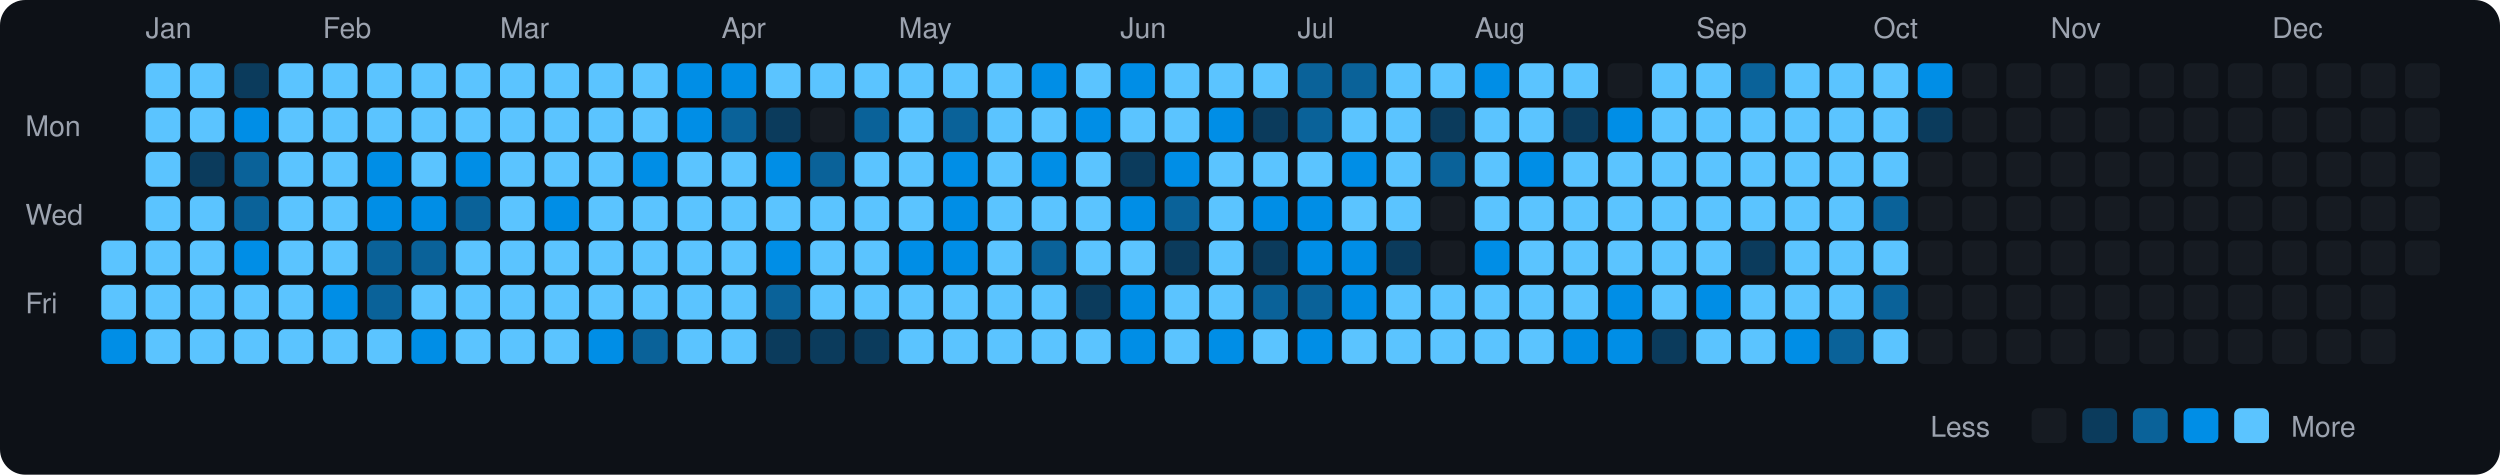
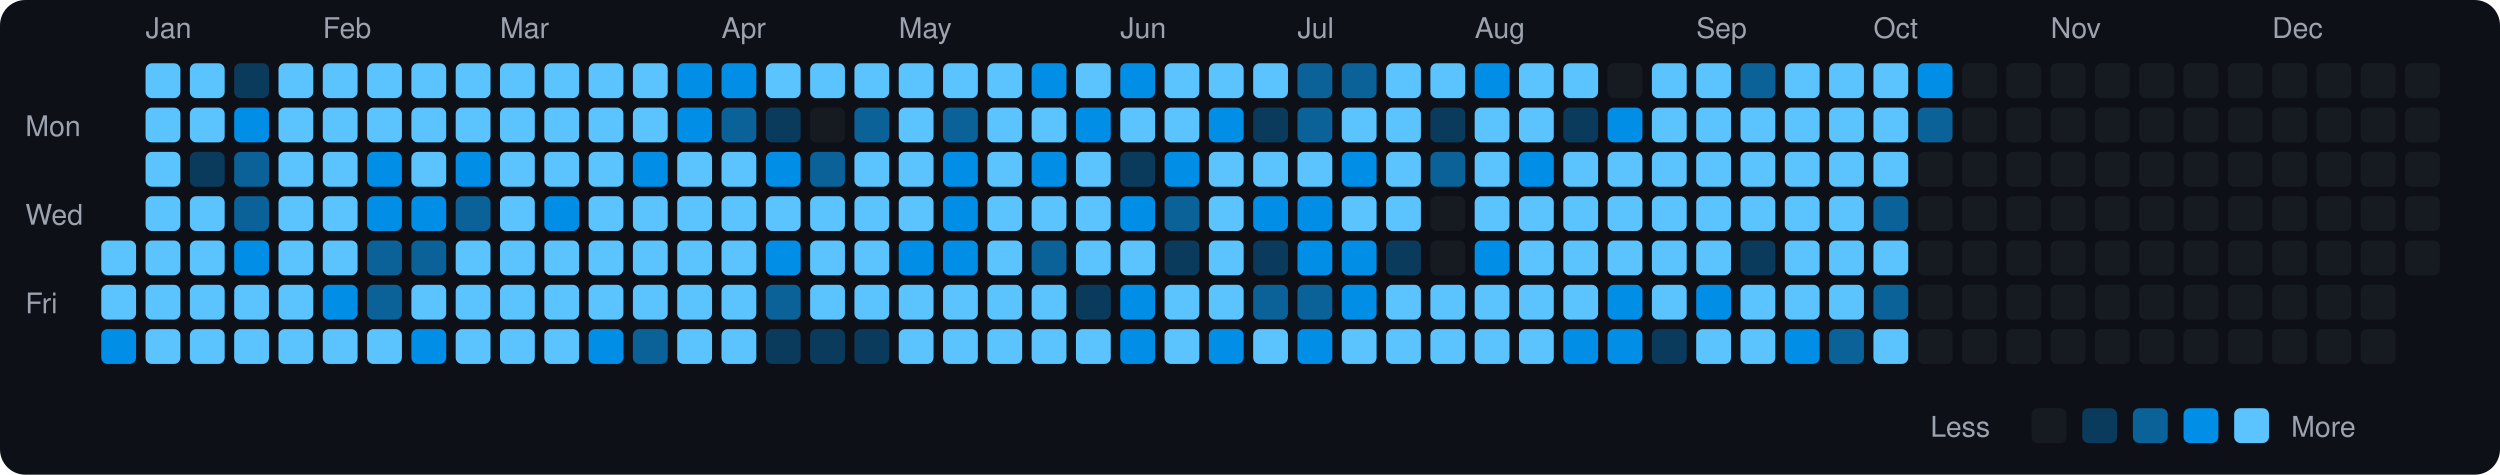
<svg xmlns="http://www.w3.org/2000/svg" viewBox="0 0 790 150" width="790" height="150">
  <rect width="790" height="150" fill="#0d1117" rx="8" ry="8" />
  <text x="8" y="43" fill="#9ca3af" font-size="9" font-family="-apple-system, BlinkMacSystemFont, 'Segoe UI', Helvetica, Arial, sans-serif">Mon</text>
  <text x="8" y="71" fill="#9ca3af" font-size="9" font-family="-apple-system, BlinkMacSystemFont, 'Segoe UI', Helvetica, Arial, sans-serif">Wed</text>
  <text x="8" y="99" fill="#9ca3af" font-size="9" font-family="-apple-system, BlinkMacSystemFont, 'Segoe UI', Helvetica, Arial, sans-serif">Fri</text>
  <rect x="32" y="76" width="11" height="11" rx="2" ry="2" fill="#5bc4ff">
    </rect>
  <rect x="32" y="90" width="11" height="11" rx="2" ry="2" fill="#5bc4ff">
    </rect>
  <rect x="32" y="104" width="11" height="11" rx="2" ry="2" fill="#008ee6">
    </rect>
  <text x="46" y="12" fill="#9ca3af" font-size="9" font-family="-apple-system, BlinkMacSystemFont, 'Segoe UI', Helvetica, Arial, sans-serif">Jan</text>
  <rect x="46" y="20" width="11" height="11" rx="2" ry="2" fill="#5bc4ff">
    </rect>
  <rect x="46" y="34" width="11" height="11" rx="2" ry="2" fill="#5bc4ff">
    </rect>
  <rect x="46" y="48" width="11" height="11" rx="2" ry="2" fill="#5bc4ff">
    </rect>
  <rect x="46" y="62" width="11" height="11" rx="2" ry="2" fill="#5bc4ff">
    </rect>
  <rect x="46" y="76" width="11" height="11" rx="2" ry="2" fill="#5bc4ff">
    </rect>
  <rect x="46" y="90" width="11" height="11" rx="2" ry="2" fill="#5bc4ff">
    </rect>
  <rect x="46" y="104" width="11" height="11" rx="2" ry="2" fill="#5bc4ff">
    </rect>
  <rect x="60" y="20" width="11" height="11" rx="2" ry="2" fill="#5bc4ff">
    </rect>
  <rect x="60" y="34" width="11" height="11" rx="2" ry="2" fill="#5bc4ff">
    </rect>
  <rect x="60" y="48" width="11" height="11" rx="2" ry="2" fill="#0b3b5c">
    </rect>
  <rect x="60" y="62" width="11" height="11" rx="2" ry="2" fill="#5bc4ff">
    </rect>
  <rect x="60" y="76" width="11" height="11" rx="2" ry="2" fill="#5bc4ff">
    </rect>
  <rect x="60" y="90" width="11" height="11" rx="2" ry="2" fill="#5bc4ff">
    </rect>
  <rect x="60" y="104" width="11" height="11" rx="2" ry="2" fill="#5bc4ff">
    </rect>
  <rect x="74" y="20" width="11" height="11" rx="2" ry="2" fill="#0b3b5c">
    </rect>
  <rect x="74" y="34" width="11" height="11" rx="2" ry="2" fill="#008ee6">
    </rect>
  <rect x="74" y="48" width="11" height="11" rx="2" ry="2" fill="#0a6299">
    </rect>
  <rect x="74" y="62" width="11" height="11" rx="2" ry="2" fill="#0a6299">
    </rect>
  <rect x="74" y="76" width="11" height="11" rx="2" ry="2" fill="#008ee6">
    </rect>
  <rect x="74" y="90" width="11" height="11" rx="2" ry="2" fill="#5bc4ff">
    </rect>
  <rect x="74" y="104" width="11" height="11" rx="2" ry="2" fill="#5bc4ff">
    </rect>
  <rect x="88" y="20" width="11" height="11" rx="2" ry="2" fill="#5bc4ff">
    </rect>
  <rect x="88" y="34" width="11" height="11" rx="2" ry="2" fill="#5bc4ff">
    </rect>
  <rect x="88" y="48" width="11" height="11" rx="2" ry="2" fill="#5bc4ff">
    </rect>
  <rect x="88" y="62" width="11" height="11" rx="2" ry="2" fill="#5bc4ff">
    </rect>
  <rect x="88" y="76" width="11" height="11" rx="2" ry="2" fill="#5bc4ff">
    </rect>
  <rect x="88" y="90" width="11" height="11" rx="2" ry="2" fill="#5bc4ff">
    </rect>
  <rect x="88" y="104" width="11" height="11" rx="2" ry="2" fill="#5bc4ff">
    </rect>
  <text x="102" y="12" fill="#9ca3af" font-size="9" font-family="-apple-system, BlinkMacSystemFont, 'Segoe UI', Helvetica, Arial, sans-serif">Feb</text>
  <rect x="102" y="20" width="11" height="11" rx="2" ry="2" fill="#5bc4ff">
    </rect>
  <rect x="102" y="34" width="11" height="11" rx="2" ry="2" fill="#5bc4ff">
    </rect>
  <rect x="102" y="48" width="11" height="11" rx="2" ry="2" fill="#5bc4ff">
    </rect>
  <rect x="102" y="62" width="11" height="11" rx="2" ry="2" fill="#5bc4ff">
    </rect>
  <rect x="102" y="76" width="11" height="11" rx="2" ry="2" fill="#5bc4ff">
    </rect>
  <rect x="102" y="90" width="11" height="11" rx="2" ry="2" fill="#008ee6">
    </rect>
  <rect x="102" y="104" width="11" height="11" rx="2" ry="2" fill="#5bc4ff">
    </rect>
  <rect x="116" y="20" width="11" height="11" rx="2" ry="2" fill="#5bc4ff">
    </rect>
  <rect x="116" y="34" width="11" height="11" rx="2" ry="2" fill="#5bc4ff">
    </rect>
  <rect x="116" y="48" width="11" height="11" rx="2" ry="2" fill="#008ee6">
    </rect>
  <rect x="116" y="62" width="11" height="11" rx="2" ry="2" fill="#008ee6">
    </rect>
  <rect x="116" y="76" width="11" height="11" rx="2" ry="2" fill="#0a6299">
    </rect>
  <rect x="116" y="90" width="11" height="11" rx="2" ry="2" fill="#0a6299">
    </rect>
  <rect x="116" y="104" width="11" height="11" rx="2" ry="2" fill="#5bc4ff">
    </rect>
  <rect x="130" y="20" width="11" height="11" rx="2" ry="2" fill="#5bc4ff">
    </rect>
  <rect x="130" y="34" width="11" height="11" rx="2" ry="2" fill="#5bc4ff">
    </rect>
  <rect x="130" y="48" width="11" height="11" rx="2" ry="2" fill="#5bc4ff">
    </rect>
  <rect x="130" y="62" width="11" height="11" rx="2" ry="2" fill="#008ee6">
    </rect>
  <rect x="130" y="76" width="11" height="11" rx="2" ry="2" fill="#0a6299">
    </rect>
  <rect x="130" y="90" width="11" height="11" rx="2" ry="2" fill="#5bc4ff">
    </rect>
  <rect x="130" y="104" width="11" height="11" rx="2" ry="2" fill="#008ee6">
    </rect>
  <rect x="144" y="20" width="11" height="11" rx="2" ry="2" fill="#5bc4ff">
    </rect>
  <rect x="144" y="34" width="11" height="11" rx="2" ry="2" fill="#5bc4ff">
    </rect>
  <rect x="144" y="48" width="11" height="11" rx="2" ry="2" fill="#008ee6">
    </rect>
  <rect x="144" y="62" width="11" height="11" rx="2" ry="2" fill="#0a6299">
    </rect>
  <rect x="144" y="76" width="11" height="11" rx="2" ry="2" fill="#5bc4ff">
    </rect>
  <rect x="144" y="90" width="11" height="11" rx="2" ry="2" fill="#5bc4ff">
    </rect>
  <rect x="144" y="104" width="11" height="11" rx="2" ry="2" fill="#5bc4ff">
    </rect>
  <text x="158" y="12" fill="#9ca3af" font-size="9" font-family="-apple-system, BlinkMacSystemFont, 'Segoe UI', Helvetica, Arial, sans-serif">Mar</text>
  <rect x="158" y="20" width="11" height="11" rx="2" ry="2" fill="#5bc4ff">
    </rect>
  <rect x="158" y="34" width="11" height="11" rx="2" ry="2" fill="#5bc4ff">
    </rect>
  <rect x="158" y="48" width="11" height="11" rx="2" ry="2" fill="#5bc4ff">
    </rect>
  <rect x="158" y="62" width="11" height="11" rx="2" ry="2" fill="#5bc4ff">
    </rect>
  <rect x="158" y="76" width="11" height="11" rx="2" ry="2" fill="#5bc4ff">
    </rect>
  <rect x="158" y="90" width="11" height="11" rx="2" ry="2" fill="#5bc4ff">
    </rect>
  <rect x="158" y="104" width="11" height="11" rx="2" ry="2" fill="#5bc4ff">
    </rect>
  <rect x="172" y="20" width="11" height="11" rx="2" ry="2" fill="#5bc4ff">
    </rect>
  <rect x="172" y="34" width="11" height="11" rx="2" ry="2" fill="#5bc4ff">
    </rect>
  <rect x="172" y="48" width="11" height="11" rx="2" ry="2" fill="#5bc4ff">
    </rect>
  <rect x="172" y="62" width="11" height="11" rx="2" ry="2" fill="#008ee6">
    </rect>
  <rect x="172" y="76" width="11" height="11" rx="2" ry="2" fill="#5bc4ff">
    </rect>
  <rect x="172" y="90" width="11" height="11" rx="2" ry="2" fill="#5bc4ff">
    </rect>
  <rect x="172" y="104" width="11" height="11" rx="2" ry="2" fill="#5bc4ff">
    </rect>
  <rect x="186" y="20" width="11" height="11" rx="2" ry="2" fill="#5bc4ff">
    </rect>
  <rect x="186" y="34" width="11" height="11" rx="2" ry="2" fill="#5bc4ff">
    </rect>
  <rect x="186" y="48" width="11" height="11" rx="2" ry="2" fill="#5bc4ff">
    </rect>
  <rect x="186" y="62" width="11" height="11" rx="2" ry="2" fill="#5bc4ff">
    </rect>
  <rect x="186" y="76" width="11" height="11" rx="2" ry="2" fill="#5bc4ff">
    </rect>
  <rect x="186" y="90" width="11" height="11" rx="2" ry="2" fill="#5bc4ff">
    </rect>
  <rect x="186" y="104" width="11" height="11" rx="2" ry="2" fill="#008ee6">
    </rect>
  <rect x="200" y="20" width="11" height="11" rx="2" ry="2" fill="#5bc4ff">
    </rect>
  <rect x="200" y="34" width="11" height="11" rx="2" ry="2" fill="#5bc4ff">
    </rect>
  <rect x="200" y="48" width="11" height="11" rx="2" ry="2" fill="#008ee6">
    </rect>
  <rect x="200" y="62" width="11" height="11" rx="2" ry="2" fill="#5bc4ff">
    </rect>
  <rect x="200" y="76" width="11" height="11" rx="2" ry="2" fill="#5bc4ff">
    </rect>
  <rect x="200" y="90" width="11" height="11" rx="2" ry="2" fill="#5bc4ff">
    </rect>
  <rect x="200" y="104" width="11" height="11" rx="2" ry="2" fill="#0a6299">
    </rect>
  <rect x="214" y="20" width="11" height="11" rx="2" ry="2" fill="#008ee6">
    </rect>
  <rect x="214" y="34" width="11" height="11" rx="2" ry="2" fill="#008ee6">
    </rect>
  <rect x="214" y="48" width="11" height="11" rx="2" ry="2" fill="#5bc4ff">
    </rect>
  <rect x="214" y="62" width="11" height="11" rx="2" ry="2" fill="#5bc4ff">
    </rect>
  <rect x="214" y="76" width="11" height="11" rx="2" ry="2" fill="#5bc4ff">
    </rect>
  <rect x="214" y="90" width="11" height="11" rx="2" ry="2" fill="#5bc4ff">
    </rect>
  <rect x="214" y="104" width="11" height="11" rx="2" ry="2" fill="#5bc4ff">
    </rect>
  <text x="228" y="12" fill="#9ca3af" font-size="9" font-family="-apple-system, BlinkMacSystemFont, 'Segoe UI', Helvetica, Arial, sans-serif">Apr</text>
  <rect x="228" y="20" width="11" height="11" rx="2" ry="2" fill="#008ee6">
    </rect>
  <rect x="228" y="34" width="11" height="11" rx="2" ry="2" fill="#0a6299">
    </rect>
  <rect x="228" y="48" width="11" height="11" rx="2" ry="2" fill="#5bc4ff">
    </rect>
  <rect x="228" y="62" width="11" height="11" rx="2" ry="2" fill="#5bc4ff">
    </rect>
  <rect x="228" y="76" width="11" height="11" rx="2" ry="2" fill="#5bc4ff">
    </rect>
  <rect x="228" y="90" width="11" height="11" rx="2" ry="2" fill="#5bc4ff">
    </rect>
  <rect x="228" y="104" width="11" height="11" rx="2" ry="2" fill="#5bc4ff">
    </rect>
  <rect x="242" y="20" width="11" height="11" rx="2" ry="2" fill="#5bc4ff">
    </rect>
  <rect x="242" y="34" width="11" height="11" rx="2" ry="2" fill="#0b3b5c">
    </rect>
  <rect x="242" y="48" width="11" height="11" rx="2" ry="2" fill="#008ee6">
    </rect>
  <rect x="242" y="62" width="11" height="11" rx="2" ry="2" fill="#5bc4ff">
    </rect>
  <rect x="242" y="76" width="11" height="11" rx="2" ry="2" fill="#008ee6">
    </rect>
  <rect x="242" y="90" width="11" height="11" rx="2" ry="2" fill="#0a6299">
    </rect>
  <rect x="242" y="104" width="11" height="11" rx="2" ry="2" fill="#0b3b5c">
    </rect>
  <rect x="256" y="20" width="11" height="11" rx="2" ry="2" fill="#5bc4ff">
    </rect>
  <rect x="256" y="34" width="11" height="11" rx="2" ry="2" fill="#161b22">
    </rect>
  <rect x="256" y="48" width="11" height="11" rx="2" ry="2" fill="#0a6299">
    </rect>
  <rect x="256" y="62" width="11" height="11" rx="2" ry="2" fill="#5bc4ff">
    </rect>
  <rect x="256" y="76" width="11" height="11" rx="2" ry="2" fill="#5bc4ff">
    </rect>
  <rect x="256" y="90" width="11" height="11" rx="2" ry="2" fill="#5bc4ff">
    </rect>
  <rect x="256" y="104" width="11" height="11" rx="2" ry="2" fill="#0b3b5c">
    </rect>
  <rect x="270" y="20" width="11" height="11" rx="2" ry="2" fill="#5bc4ff">
    </rect>
  <rect x="270" y="34" width="11" height="11" rx="2" ry="2" fill="#0a6299">
    </rect>
  <rect x="270" y="48" width="11" height="11" rx="2" ry="2" fill="#5bc4ff">
    </rect>
  <rect x="270" y="62" width="11" height="11" rx="2" ry="2" fill="#5bc4ff">
    </rect>
  <rect x="270" y="76" width="11" height="11" rx="2" ry="2" fill="#5bc4ff">
    </rect>
  <rect x="270" y="90" width="11" height="11" rx="2" ry="2" fill="#5bc4ff">
    </rect>
  <rect x="270" y="104" width="11" height="11" rx="2" ry="2" fill="#0b3b5c">
    </rect>
  <text x="284" y="12" fill="#9ca3af" font-size="9" font-family="-apple-system, BlinkMacSystemFont, 'Segoe UI', Helvetica, Arial, sans-serif">May</text>
  <rect x="284" y="20" width="11" height="11" rx="2" ry="2" fill="#5bc4ff">
    </rect>
  <rect x="284" y="34" width="11" height="11" rx="2" ry="2" fill="#5bc4ff">
    </rect>
  <rect x="284" y="48" width="11" height="11" rx="2" ry="2" fill="#5bc4ff">
    </rect>
  <rect x="284" y="62" width="11" height="11" rx="2" ry="2" fill="#5bc4ff">
    </rect>
  <rect x="284" y="76" width="11" height="11" rx="2" ry="2" fill="#008ee6">
    </rect>
  <rect x="284" y="90" width="11" height="11" rx="2" ry="2" fill="#5bc4ff">
    </rect>
  <rect x="284" y="104" width="11" height="11" rx="2" ry="2" fill="#5bc4ff">
    </rect>
  <rect x="298" y="20" width="11" height="11" rx="2" ry="2" fill="#5bc4ff">
    </rect>
  <rect x="298" y="34" width="11" height="11" rx="2" ry="2" fill="#0a6299">
    </rect>
  <rect x="298" y="48" width="11" height="11" rx="2" ry="2" fill="#008ee6">
    </rect>
  <rect x="298" y="62" width="11" height="11" rx="2" ry="2" fill="#008ee6">
    </rect>
  <rect x="298" y="76" width="11" height="11" rx="2" ry="2" fill="#008ee6">
    </rect>
  <rect x="298" y="90" width="11" height="11" rx="2" ry="2" fill="#5bc4ff">
    </rect>
  <rect x="298" y="104" width="11" height="11" rx="2" ry="2" fill="#5bc4ff">
    </rect>
  <rect x="312" y="20" width="11" height="11" rx="2" ry="2" fill="#5bc4ff">
    </rect>
  <rect x="312" y="34" width="11" height="11" rx="2" ry="2" fill="#5bc4ff">
    </rect>
  <rect x="312" y="48" width="11" height="11" rx="2" ry="2" fill="#5bc4ff">
    </rect>
  <rect x="312" y="62" width="11" height="11" rx="2" ry="2" fill="#5bc4ff">
    </rect>
  <rect x="312" y="76" width="11" height="11" rx="2" ry="2" fill="#5bc4ff">
    </rect>
  <rect x="312" y="90" width="11" height="11" rx="2" ry="2" fill="#5bc4ff">
    </rect>
  <rect x="312" y="104" width="11" height="11" rx="2" ry="2" fill="#5bc4ff">
    </rect>
  <rect x="326" y="20" width="11" height="11" rx="2" ry="2" fill="#008ee6">
    </rect>
  <rect x="326" y="34" width="11" height="11" rx="2" ry="2" fill="#5bc4ff">
    </rect>
  <rect x="326" y="48" width="11" height="11" rx="2" ry="2" fill="#008ee6">
    </rect>
  <rect x="326" y="62" width="11" height="11" rx="2" ry="2" fill="#5bc4ff">
    </rect>
  <rect x="326" y="76" width="11" height="11" rx="2" ry="2" fill="#0a6299">
    </rect>
  <rect x="326" y="90" width="11" height="11" rx="2" ry="2" fill="#5bc4ff">
    </rect>
  <rect x="326" y="104" width="11" height="11" rx="2" ry="2" fill="#5bc4ff">
    </rect>
  <rect x="340" y="20" width="11" height="11" rx="2" ry="2" fill="#5bc4ff">
    </rect>
  <rect x="340" y="34" width="11" height="11" rx="2" ry="2" fill="#008ee6">
    </rect>
  <rect x="340" y="48" width="11" height="11" rx="2" ry="2" fill="#5bc4ff">
    </rect>
  <rect x="340" y="62" width="11" height="11" rx="2" ry="2" fill="#5bc4ff">
    </rect>
  <rect x="340" y="76" width="11" height="11" rx="2" ry="2" fill="#5bc4ff">
    </rect>
  <rect x="340" y="90" width="11" height="11" rx="2" ry="2" fill="#0b3b5c">
    </rect>
  <rect x="340" y="104" width="11" height="11" rx="2" ry="2" fill="#5bc4ff">
    </rect>
  <text x="354" y="12" fill="#9ca3af" font-size="9" font-family="-apple-system, BlinkMacSystemFont, 'Segoe UI', Helvetica, Arial, sans-serif">Jun</text>
  <rect x="354" y="20" width="11" height="11" rx="2" ry="2" fill="#008ee6">
    </rect>
  <rect x="354" y="34" width="11" height="11" rx="2" ry="2" fill="#5bc4ff">
    </rect>
  <rect x="354" y="48" width="11" height="11" rx="2" ry="2" fill="#0b3b5c">
    </rect>
  <rect x="354" y="62" width="11" height="11" rx="2" ry="2" fill="#008ee6">
    </rect>
  <rect x="354" y="76" width="11" height="11" rx="2" ry="2" fill="#5bc4ff">
    </rect>
  <rect x="354" y="90" width="11" height="11" rx="2" ry="2" fill="#008ee6">
    </rect>
  <rect x="354" y="104" width="11" height="11" rx="2" ry="2" fill="#008ee6">
    </rect>
  <rect x="368" y="20" width="11" height="11" rx="2" ry="2" fill="#5bc4ff">
    </rect>
  <rect x="368" y="34" width="11" height="11" rx="2" ry="2" fill="#5bc4ff">
    </rect>
  <rect x="368" y="48" width="11" height="11" rx="2" ry="2" fill="#008ee6">
    </rect>
  <rect x="368" y="62" width="11" height="11" rx="2" ry="2" fill="#0a6299">
    </rect>
  <rect x="368" y="76" width="11" height="11" rx="2" ry="2" fill="#0b3b5c">
    </rect>
  <rect x="368" y="90" width="11" height="11" rx="2" ry="2" fill="#5bc4ff">
    </rect>
  <rect x="368" y="104" width="11" height="11" rx="2" ry="2" fill="#5bc4ff">
    </rect>
  <rect x="382" y="20" width="11" height="11" rx="2" ry="2" fill="#5bc4ff">
    </rect>
  <rect x="382" y="34" width="11" height="11" rx="2" ry="2" fill="#008ee6">
    </rect>
  <rect x="382" y="48" width="11" height="11" rx="2" ry="2" fill="#5bc4ff">
    </rect>
  <rect x="382" y="62" width="11" height="11" rx="2" ry="2" fill="#5bc4ff">
    </rect>
  <rect x="382" y="76" width="11" height="11" rx="2" ry="2" fill="#5bc4ff">
    </rect>
  <rect x="382" y="90" width="11" height="11" rx="2" ry="2" fill="#5bc4ff">
    </rect>
  <rect x="382" y="104" width="11" height="11" rx="2" ry="2" fill="#008ee6">
    </rect>
  <rect x="396" y="20" width="11" height="11" rx="2" ry="2" fill="#5bc4ff">
    </rect>
  <rect x="396" y="34" width="11" height="11" rx="2" ry="2" fill="#0b3b5c">
    </rect>
  <rect x="396" y="48" width="11" height="11" rx="2" ry="2" fill="#5bc4ff">
    </rect>
  <rect x="396" y="62" width="11" height="11" rx="2" ry="2" fill="#008ee6">
    </rect>
  <rect x="396" y="76" width="11" height="11" rx="2" ry="2" fill="#0b3b5c">
    </rect>
  <rect x="396" y="90" width="11" height="11" rx="2" ry="2" fill="#0a6299">
    </rect>
  <rect x="396" y="104" width="11" height="11" rx="2" ry="2" fill="#5bc4ff">
    </rect>
  <text x="410" y="12" fill="#9ca3af" font-size="9" font-family="-apple-system, BlinkMacSystemFont, 'Segoe UI', Helvetica, Arial, sans-serif">Jul</text>
  <rect x="410" y="20" width="11" height="11" rx="2" ry="2" fill="#0a6299">
    </rect>
  <rect x="410" y="34" width="11" height="11" rx="2" ry="2" fill="#0a6299">
    </rect>
  <rect x="410" y="48" width="11" height="11" rx="2" ry="2" fill="#5bc4ff">
    </rect>
  <rect x="410" y="62" width="11" height="11" rx="2" ry="2" fill="#008ee6">
    </rect>
  <rect x="410" y="76" width="11" height="11" rx="2" ry="2" fill="#008ee6">
    </rect>
  <rect x="410" y="90" width="11" height="11" rx="2" ry="2" fill="#0a6299">
    </rect>
  <rect x="410" y="104" width="11" height="11" rx="2" ry="2" fill="#008ee6">
    </rect>
  <rect x="424" y="20" width="11" height="11" rx="2" ry="2" fill="#0a6299">
    </rect>
  <rect x="424" y="34" width="11" height="11" rx="2" ry="2" fill="#5bc4ff">
    </rect>
  <rect x="424" y="48" width="11" height="11" rx="2" ry="2" fill="#008ee6">
    </rect>
  <rect x="424" y="62" width="11" height="11" rx="2" ry="2" fill="#5bc4ff">
    </rect>
  <rect x="424" y="76" width="11" height="11" rx="2" ry="2" fill="#008ee6">
    </rect>
  <rect x="424" y="90" width="11" height="11" rx="2" ry="2" fill="#008ee6">
    </rect>
  <rect x="424" y="104" width="11" height="11" rx="2" ry="2" fill="#5bc4ff">
    </rect>
  <rect x="438" y="20" width="11" height="11" rx="2" ry="2" fill="#5bc4ff">
    </rect>
  <rect x="438" y="34" width="11" height="11" rx="2" ry="2" fill="#5bc4ff">
    </rect>
  <rect x="438" y="48" width="11" height="11" rx="2" ry="2" fill="#5bc4ff">
    </rect>
  <rect x="438" y="62" width="11" height="11" rx="2" ry="2" fill="#5bc4ff">
    </rect>
  <rect x="438" y="76" width="11" height="11" rx="2" ry="2" fill="#0b3b5c">
    </rect>
  <rect x="438" y="90" width="11" height="11" rx="2" ry="2" fill="#5bc4ff">
    </rect>
  <rect x="438" y="104" width="11" height="11" rx="2" ry="2" fill="#5bc4ff">
    </rect>
  <rect x="452" y="20" width="11" height="11" rx="2" ry="2" fill="#5bc4ff">
    </rect>
  <rect x="452" y="34" width="11" height="11" rx="2" ry="2" fill="#0b3b5c">
    </rect>
  <rect x="452" y="48" width="11" height="11" rx="2" ry="2" fill="#0a6299">
    </rect>
  <rect x="452" y="62" width="11" height="11" rx="2" ry="2" fill="#161b22">
    </rect>
  <rect x="452" y="76" width="11" height="11" rx="2" ry="2" fill="#161b22">
    </rect>
  <rect x="452" y="90" width="11" height="11" rx="2" ry="2" fill="#5bc4ff">
    </rect>
  <rect x="452" y="104" width="11" height="11" rx="2" ry="2" fill="#5bc4ff">
    </rect>
  <text x="466" y="12" fill="#9ca3af" font-size="9" font-family="-apple-system, BlinkMacSystemFont, 'Segoe UI', Helvetica, Arial, sans-serif">Aug</text>
  <rect x="466" y="20" width="11" height="11" rx="2" ry="2" fill="#008ee6">
    </rect>
  <rect x="466" y="34" width="11" height="11" rx="2" ry="2" fill="#5bc4ff">
    </rect>
  <rect x="466" y="48" width="11" height="11" rx="2" ry="2" fill="#5bc4ff">
    </rect>
  <rect x="466" y="62" width="11" height="11" rx="2" ry="2" fill="#5bc4ff">
    </rect>
  <rect x="466" y="76" width="11" height="11" rx="2" ry="2" fill="#008ee6">
    </rect>
  <rect x="466" y="90" width="11" height="11" rx="2" ry="2" fill="#5bc4ff">
    </rect>
  <rect x="466" y="104" width="11" height="11" rx="2" ry="2" fill="#5bc4ff">
    </rect>
  <rect x="480" y="20" width="11" height="11" rx="2" ry="2" fill="#5bc4ff">
    </rect>
  <rect x="480" y="34" width="11" height="11" rx="2" ry="2" fill="#5bc4ff">
    </rect>
  <rect x="480" y="48" width="11" height="11" rx="2" ry="2" fill="#008ee6">
    </rect>
  <rect x="480" y="62" width="11" height="11" rx="2" ry="2" fill="#5bc4ff">
    </rect>
  <rect x="480" y="76" width="11" height="11" rx="2" ry="2" fill="#5bc4ff">
    </rect>
  <rect x="480" y="90" width="11" height="11" rx="2" ry="2" fill="#5bc4ff">
    </rect>
  <rect x="480" y="104" width="11" height="11" rx="2" ry="2" fill="#5bc4ff">
    </rect>
  <rect x="494" y="20" width="11" height="11" rx="2" ry="2" fill="#5bc4ff">
    </rect>
  <rect x="494" y="34" width="11" height="11" rx="2" ry="2" fill="#0b3b5c">
    </rect>
  <rect x="494" y="48" width="11" height="11" rx="2" ry="2" fill="#5bc4ff">
    </rect>
  <rect x="494" y="62" width="11" height="11" rx="2" ry="2" fill="#5bc4ff">
    </rect>
  <rect x="494" y="76" width="11" height="11" rx="2" ry="2" fill="#5bc4ff">
    </rect>
  <rect x="494" y="90" width="11" height="11" rx="2" ry="2" fill="#5bc4ff">
    </rect>
  <rect x="494" y="104" width="11" height="11" rx="2" ry="2" fill="#008ee6">
    </rect>
  <rect x="508" y="20" width="11" height="11" rx="2" ry="2" fill="#161b22">
    </rect>
  <rect x="508" y="34" width="11" height="11" rx="2" ry="2" fill="#008ee6">
    </rect>
  <rect x="508" y="48" width="11" height="11" rx="2" ry="2" fill="#5bc4ff">
    </rect>
  <rect x="508" y="62" width="11" height="11" rx="2" ry="2" fill="#5bc4ff">
    </rect>
  <rect x="508" y="76" width="11" height="11" rx="2" ry="2" fill="#5bc4ff">
    </rect>
  <rect x="508" y="90" width="11" height="11" rx="2" ry="2" fill="#008ee6">
    </rect>
  <rect x="508" y="104" width="11" height="11" rx="2" ry="2" fill="#008ee6">
    </rect>
  <rect x="522" y="20" width="11" height="11" rx="2" ry="2" fill="#5bc4ff">
    </rect>
  <rect x="522" y="34" width="11" height="11" rx="2" ry="2" fill="#5bc4ff">
    </rect>
  <rect x="522" y="48" width="11" height="11" rx="2" ry="2" fill="#5bc4ff">
    </rect>
  <rect x="522" y="62" width="11" height="11" rx="2" ry="2" fill="#5bc4ff">
    </rect>
  <rect x="522" y="76" width="11" height="11" rx="2" ry="2" fill="#5bc4ff">
    </rect>
  <rect x="522" y="90" width="11" height="11" rx="2" ry="2" fill="#5bc4ff">
    </rect>
  <rect x="522" y="104" width="11" height="11" rx="2" ry="2" fill="#0b3b5c">
    </rect>
  <text x="536" y="12" fill="#9ca3af" font-size="9" font-family="-apple-system, BlinkMacSystemFont, 'Segoe UI', Helvetica, Arial, sans-serif">Sep</text>
  <rect x="536" y="20" width="11" height="11" rx="2" ry="2" fill="#5bc4ff">
    </rect>
  <rect x="536" y="34" width="11" height="11" rx="2" ry="2" fill="#5bc4ff">
    </rect>
  <rect x="536" y="48" width="11" height="11" rx="2" ry="2" fill="#5bc4ff">
    </rect>
  <rect x="536" y="62" width="11" height="11" rx="2" ry="2" fill="#5bc4ff">
    </rect>
  <rect x="536" y="76" width="11" height="11" rx="2" ry="2" fill="#5bc4ff">
    </rect>
  <rect x="536" y="90" width="11" height="11" rx="2" ry="2" fill="#008ee6">
    </rect>
  <rect x="536" y="104" width="11" height="11" rx="2" ry="2" fill="#5bc4ff">
    </rect>
  <rect x="550" y="20" width="11" height="11" rx="2" ry="2" fill="#0a6299">
    </rect>
  <rect x="550" y="34" width="11" height="11" rx="2" ry="2" fill="#5bc4ff">
    </rect>
  <rect x="550" y="48" width="11" height="11" rx="2" ry="2" fill="#5bc4ff">
    </rect>
  <rect x="550" y="62" width="11" height="11" rx="2" ry="2" fill="#5bc4ff">
    </rect>
  <rect x="550" y="76" width="11" height="11" rx="2" ry="2" fill="#0b3b5c">
    </rect>
  <rect x="550" y="90" width="11" height="11" rx="2" ry="2" fill="#5bc4ff">
    </rect>
  <rect x="550" y="104" width="11" height="11" rx="2" ry="2" fill="#5bc4ff">
    </rect>
  <rect x="564" y="20" width="11" height="11" rx="2" ry="2" fill="#5bc4ff">
    </rect>
  <rect x="564" y="34" width="11" height="11" rx="2" ry="2" fill="#5bc4ff">
    </rect>
  <rect x="564" y="48" width="11" height="11" rx="2" ry="2" fill="#5bc4ff">
    </rect>
  <rect x="564" y="62" width="11" height="11" rx="2" ry="2" fill="#5bc4ff">
    </rect>
  <rect x="564" y="76" width="11" height="11" rx="2" ry="2" fill="#5bc4ff">
    </rect>
  <rect x="564" y="90" width="11" height="11" rx="2" ry="2" fill="#5bc4ff">
    </rect>
  <rect x="564" y="104" width="11" height="11" rx="2" ry="2" fill="#008ee6">
    </rect>
  <rect x="578" y="20" width="11" height="11" rx="2" ry="2" fill="#5bc4ff">
    </rect>
  <rect x="578" y="34" width="11" height="11" rx="2" ry="2" fill="#5bc4ff">
    </rect>
  <rect x="578" y="48" width="11" height="11" rx="2" ry="2" fill="#5bc4ff">
    </rect>
  <rect x="578" y="62" width="11" height="11" rx="2" ry="2" fill="#5bc4ff">
    </rect>
  <rect x="578" y="76" width="11" height="11" rx="2" ry="2" fill="#5bc4ff">
    </rect>
  <rect x="578" y="90" width="11" height="11" rx="2" ry="2" fill="#5bc4ff">
    </rect>
  <rect x="578" y="104" width="11" height="11" rx="2" ry="2" fill="#0a6299">
    </rect>
  <text x="592" y="12" fill="#9ca3af" font-size="9" font-family="-apple-system, BlinkMacSystemFont, 'Segoe UI', Helvetica, Arial, sans-serif">Oct</text>
  <rect x="592" y="20" width="11" height="11" rx="2" ry="2" fill="#5bc4ff">
    </rect>
  <rect x="592" y="34" width="11" height="11" rx="2" ry="2" fill="#5bc4ff">
    </rect>
  <rect x="592" y="48" width="11" height="11" rx="2" ry="2" fill="#5bc4ff">
    </rect>
  <rect x="592" y="62" width="11" height="11" rx="2" ry="2" fill="#0a6299">
    </rect>
  <rect x="592" y="76" width="11" height="11" rx="2" ry="2" fill="#5bc4ff">
    </rect>
  <rect x="592" y="90" width="11" height="11" rx="2" ry="2" fill="#0a6299">
    </rect>
  <rect x="592" y="104" width="11" height="11" rx="2" ry="2" fill="#5bc4ff">
    </rect>
  <rect x="606" y="20" width="11" height="11" rx="2" ry="2" fill="#008ee6">
    </rect>
-   <rect x="606" y="34" width="11" height="11" rx="2" ry="2" fill="#0b3b5c">
+   <rect x="606" y="34" width="11" height="11" rx="2" ry="2" fill="#0a6299">
    </rect>
  <rect x="606" y="48" width="11" height="11" rx="2" ry="2" fill="#161b22">
    </rect>
  <rect x="606" y="62" width="11" height="11" rx="2" ry="2" fill="#161b22">
    </rect>
  <rect x="606" y="76" width="11" height="11" rx="2" ry="2" fill="#161b22">
    </rect>
  <rect x="606" y="90" width="11" height="11" rx="2" ry="2" fill="#161b22">
    </rect>
  <rect x="606" y="104" width="11" height="11" rx="2" ry="2" fill="#161b22">
    </rect>
  <rect x="620" y="20" width="11" height="11" rx="2" ry="2" fill="#161b22">
    </rect>
  <rect x="620" y="34" width="11" height="11" rx="2" ry="2" fill="#161b22">
    </rect>
  <rect x="620" y="48" width="11" height="11" rx="2" ry="2" fill="#161b22">
    </rect>
  <rect x="620" y="62" width="11" height="11" rx="2" ry="2" fill="#161b22">
    </rect>
  <rect x="620" y="76" width="11" height="11" rx="2" ry="2" fill="#161b22">
    </rect>
  <rect x="620" y="90" width="11" height="11" rx="2" ry="2" fill="#161b22">
    </rect>
  <rect x="620" y="104" width="11" height="11" rx="2" ry="2" fill="#161b22">
    </rect>
  <rect x="634" y="20" width="11" height="11" rx="2" ry="2" fill="#161b22">
    </rect>
  <rect x="634" y="34" width="11" height="11" rx="2" ry="2" fill="#161b22">
    </rect>
  <rect x="634" y="48" width="11" height="11" rx="2" ry="2" fill="#161b22">
    </rect>
  <rect x="634" y="62" width="11" height="11" rx="2" ry="2" fill="#161b22">
    </rect>
  <rect x="634" y="76" width="11" height="11" rx="2" ry="2" fill="#161b22">
    </rect>
  <rect x="634" y="90" width="11" height="11" rx="2" ry="2" fill="#161b22">
    </rect>
  <rect x="634" y="104" width="11" height="11" rx="2" ry="2" fill="#161b22">
    </rect>
  <text x="648" y="12" fill="#9ca3af" font-size="9" font-family="-apple-system, BlinkMacSystemFont, 'Segoe UI', Helvetica, Arial, sans-serif">Nov</text>
  <rect x="648" y="20" width="11" height="11" rx="2" ry="2" fill="#161b22">
    </rect>
  <rect x="648" y="34" width="11" height="11" rx="2" ry="2" fill="#161b22">
    </rect>
  <rect x="648" y="48" width="11" height="11" rx="2" ry="2" fill="#161b22">
    </rect>
  <rect x="648" y="62" width="11" height="11" rx="2" ry="2" fill="#161b22">
    </rect>
  <rect x="648" y="76" width="11" height="11" rx="2" ry="2" fill="#161b22">
    </rect>
  <rect x="648" y="90" width="11" height="11" rx="2" ry="2" fill="#161b22">
    </rect>
  <rect x="648" y="104" width="11" height="11" rx="2" ry="2" fill="#161b22">
    </rect>
  <rect x="662" y="20" width="11" height="11" rx="2" ry="2" fill="#161b22">
    </rect>
  <rect x="662" y="34" width="11" height="11" rx="2" ry="2" fill="#161b22">
    </rect>
  <rect x="662" y="48" width="11" height="11" rx="2" ry="2" fill="#161b22">
    </rect>
  <rect x="662" y="62" width="11" height="11" rx="2" ry="2" fill="#161b22">
    </rect>
  <rect x="662" y="76" width="11" height="11" rx="2" ry="2" fill="#161b22">
    </rect>
  <rect x="662" y="90" width="11" height="11" rx="2" ry="2" fill="#161b22">
    </rect>
  <rect x="662" y="104" width="11" height="11" rx="2" ry="2" fill="#161b22">
    </rect>
  <rect x="676" y="20" width="11" height="11" rx="2" ry="2" fill="#161b22">
    </rect>
  <rect x="676" y="34" width="11" height="11" rx="2" ry="2" fill="#161b22">
    </rect>
  <rect x="676" y="48" width="11" height="11" rx="2" ry="2" fill="#161b22">
    </rect>
  <rect x="676" y="62" width="11" height="11" rx="2" ry="2" fill="#161b22">
    </rect>
  <rect x="676" y="76" width="11" height="11" rx="2" ry="2" fill="#161b22">
    </rect>
  <rect x="676" y="90" width="11" height="11" rx="2" ry="2" fill="#161b22">
    </rect>
  <rect x="676" y="104" width="11" height="11" rx="2" ry="2" fill="#161b22">
    </rect>
  <rect x="690" y="20" width="11" height="11" rx="2" ry="2" fill="#161b22">
    </rect>
  <rect x="690" y="34" width="11" height="11" rx="2" ry="2" fill="#161b22">
    </rect>
  <rect x="690" y="48" width="11" height="11" rx="2" ry="2" fill="#161b22">
    </rect>
  <rect x="690" y="62" width="11" height="11" rx="2" ry="2" fill="#161b22">
    </rect>
  <rect x="690" y="76" width="11" height="11" rx="2" ry="2" fill="#161b22">
    </rect>
  <rect x="690" y="90" width="11" height="11" rx="2" ry="2" fill="#161b22">
    </rect>
  <rect x="690" y="104" width="11" height="11" rx="2" ry="2" fill="#161b22">
    </rect>
  <rect x="704" y="20" width="11" height="11" rx="2" ry="2" fill="#161b22">
    </rect>
  <rect x="704" y="34" width="11" height="11" rx="2" ry="2" fill="#161b22">
    </rect>
  <rect x="704" y="48" width="11" height="11" rx="2" ry="2" fill="#161b22">
    </rect>
  <rect x="704" y="62" width="11" height="11" rx="2" ry="2" fill="#161b22">
    </rect>
  <rect x="704" y="76" width="11" height="11" rx="2" ry="2" fill="#161b22">
    </rect>
  <rect x="704" y="90" width="11" height="11" rx="2" ry="2" fill="#161b22">
    </rect>
  <rect x="704" y="104" width="11" height="11" rx="2" ry="2" fill="#161b22">
    </rect>
  <text x="718" y="12" fill="#9ca3af" font-size="9" font-family="-apple-system, BlinkMacSystemFont, 'Segoe UI', Helvetica, Arial, sans-serif">Dec</text>
  <rect x="718" y="20" width="11" height="11" rx="2" ry="2" fill="#161b22">
    </rect>
  <rect x="718" y="34" width="11" height="11" rx="2" ry="2" fill="#161b22">
    </rect>
  <rect x="718" y="48" width="11" height="11" rx="2" ry="2" fill="#161b22">
    </rect>
  <rect x="718" y="62" width="11" height="11" rx="2" ry="2" fill="#161b22">
    </rect>
  <rect x="718" y="76" width="11" height="11" rx="2" ry="2" fill="#161b22">
    </rect>
  <rect x="718" y="90" width="11" height="11" rx="2" ry="2" fill="#161b22">
    </rect>
  <rect x="718" y="104" width="11" height="11" rx="2" ry="2" fill="#161b22">
    </rect>
  <rect x="732" y="20" width="11" height="11" rx="2" ry="2" fill="#161b22">
    </rect>
  <rect x="732" y="34" width="11" height="11" rx="2" ry="2" fill="#161b22">
    </rect>
  <rect x="732" y="48" width="11" height="11" rx="2" ry="2" fill="#161b22">
    </rect>
  <rect x="732" y="62" width="11" height="11" rx="2" ry="2" fill="#161b22">
    </rect>
  <rect x="732" y="76" width="11" height="11" rx="2" ry="2" fill="#161b22">
    </rect>
  <rect x="732" y="90" width="11" height="11" rx="2" ry="2" fill="#161b22">
    </rect>
  <rect x="732" y="104" width="11" height="11" rx="2" ry="2" fill="#161b22">
    </rect>
  <rect x="746" y="20" width="11" height="11" rx="2" ry="2" fill="#161b22">
    </rect>
  <rect x="746" y="34" width="11" height="11" rx="2" ry="2" fill="#161b22">
    </rect>
  <rect x="746" y="48" width="11" height="11" rx="2" ry="2" fill="#161b22">
    </rect>
  <rect x="746" y="62" width="11" height="11" rx="2" ry="2" fill="#161b22">
    </rect>
  <rect x="746" y="76" width="11" height="11" rx="2" ry="2" fill="#161b22">
    </rect>
  <rect x="746" y="90" width="11" height="11" rx="2" ry="2" fill="#161b22">
    </rect>
  <rect x="746" y="104" width="11" height="11" rx="2" ry="2" fill="#161b22">
    </rect>
  <rect x="760" y="20" width="11" height="11" rx="2" ry="2" fill="#161b22">
    </rect>
  <rect x="760" y="34" width="11" height="11" rx="2" ry="2" fill="#161b22">
    </rect>
  <rect x="760" y="48" width="11" height="11" rx="2" ry="2" fill="#161b22">
    </rect>
  <rect x="760" y="62" width="11" height="11" rx="2" ry="2" fill="#161b22">
    </rect>
  <rect x="760" y="76" width="11" height="11" rx="2" ry="2" fill="#161b22">
    </rect>
  <text x="610" y="138" fill="#9ca3af" font-size="9" font-family="-apple-system, BlinkMacSystemFont, 'Segoe UI', Helvetica, Arial, sans-serif">Less</text>
  <rect x="642" y="129" width="11" height="11" rx="2" ry="2" fill="#161b22" />
  <rect x="658" y="129" width="11" height="11" rx="2" ry="2" fill="#0b3b5c" />
  <rect x="674" y="129" width="11" height="11" rx="2" ry="2" fill="#0a6299" />
  <rect x="690" y="129" width="11" height="11" rx="2" ry="2" fill="#008ee6" />
  <rect x="706" y="129" width="11" height="11" rx="2" ry="2" fill="#5bc4ff" />
  <text x="724" y="138" fill="#9ca3af" font-size="9" font-family="-apple-system, BlinkMacSystemFont, 'Segoe UI', Helvetica, Arial, sans-serif">More</text>
</svg>
